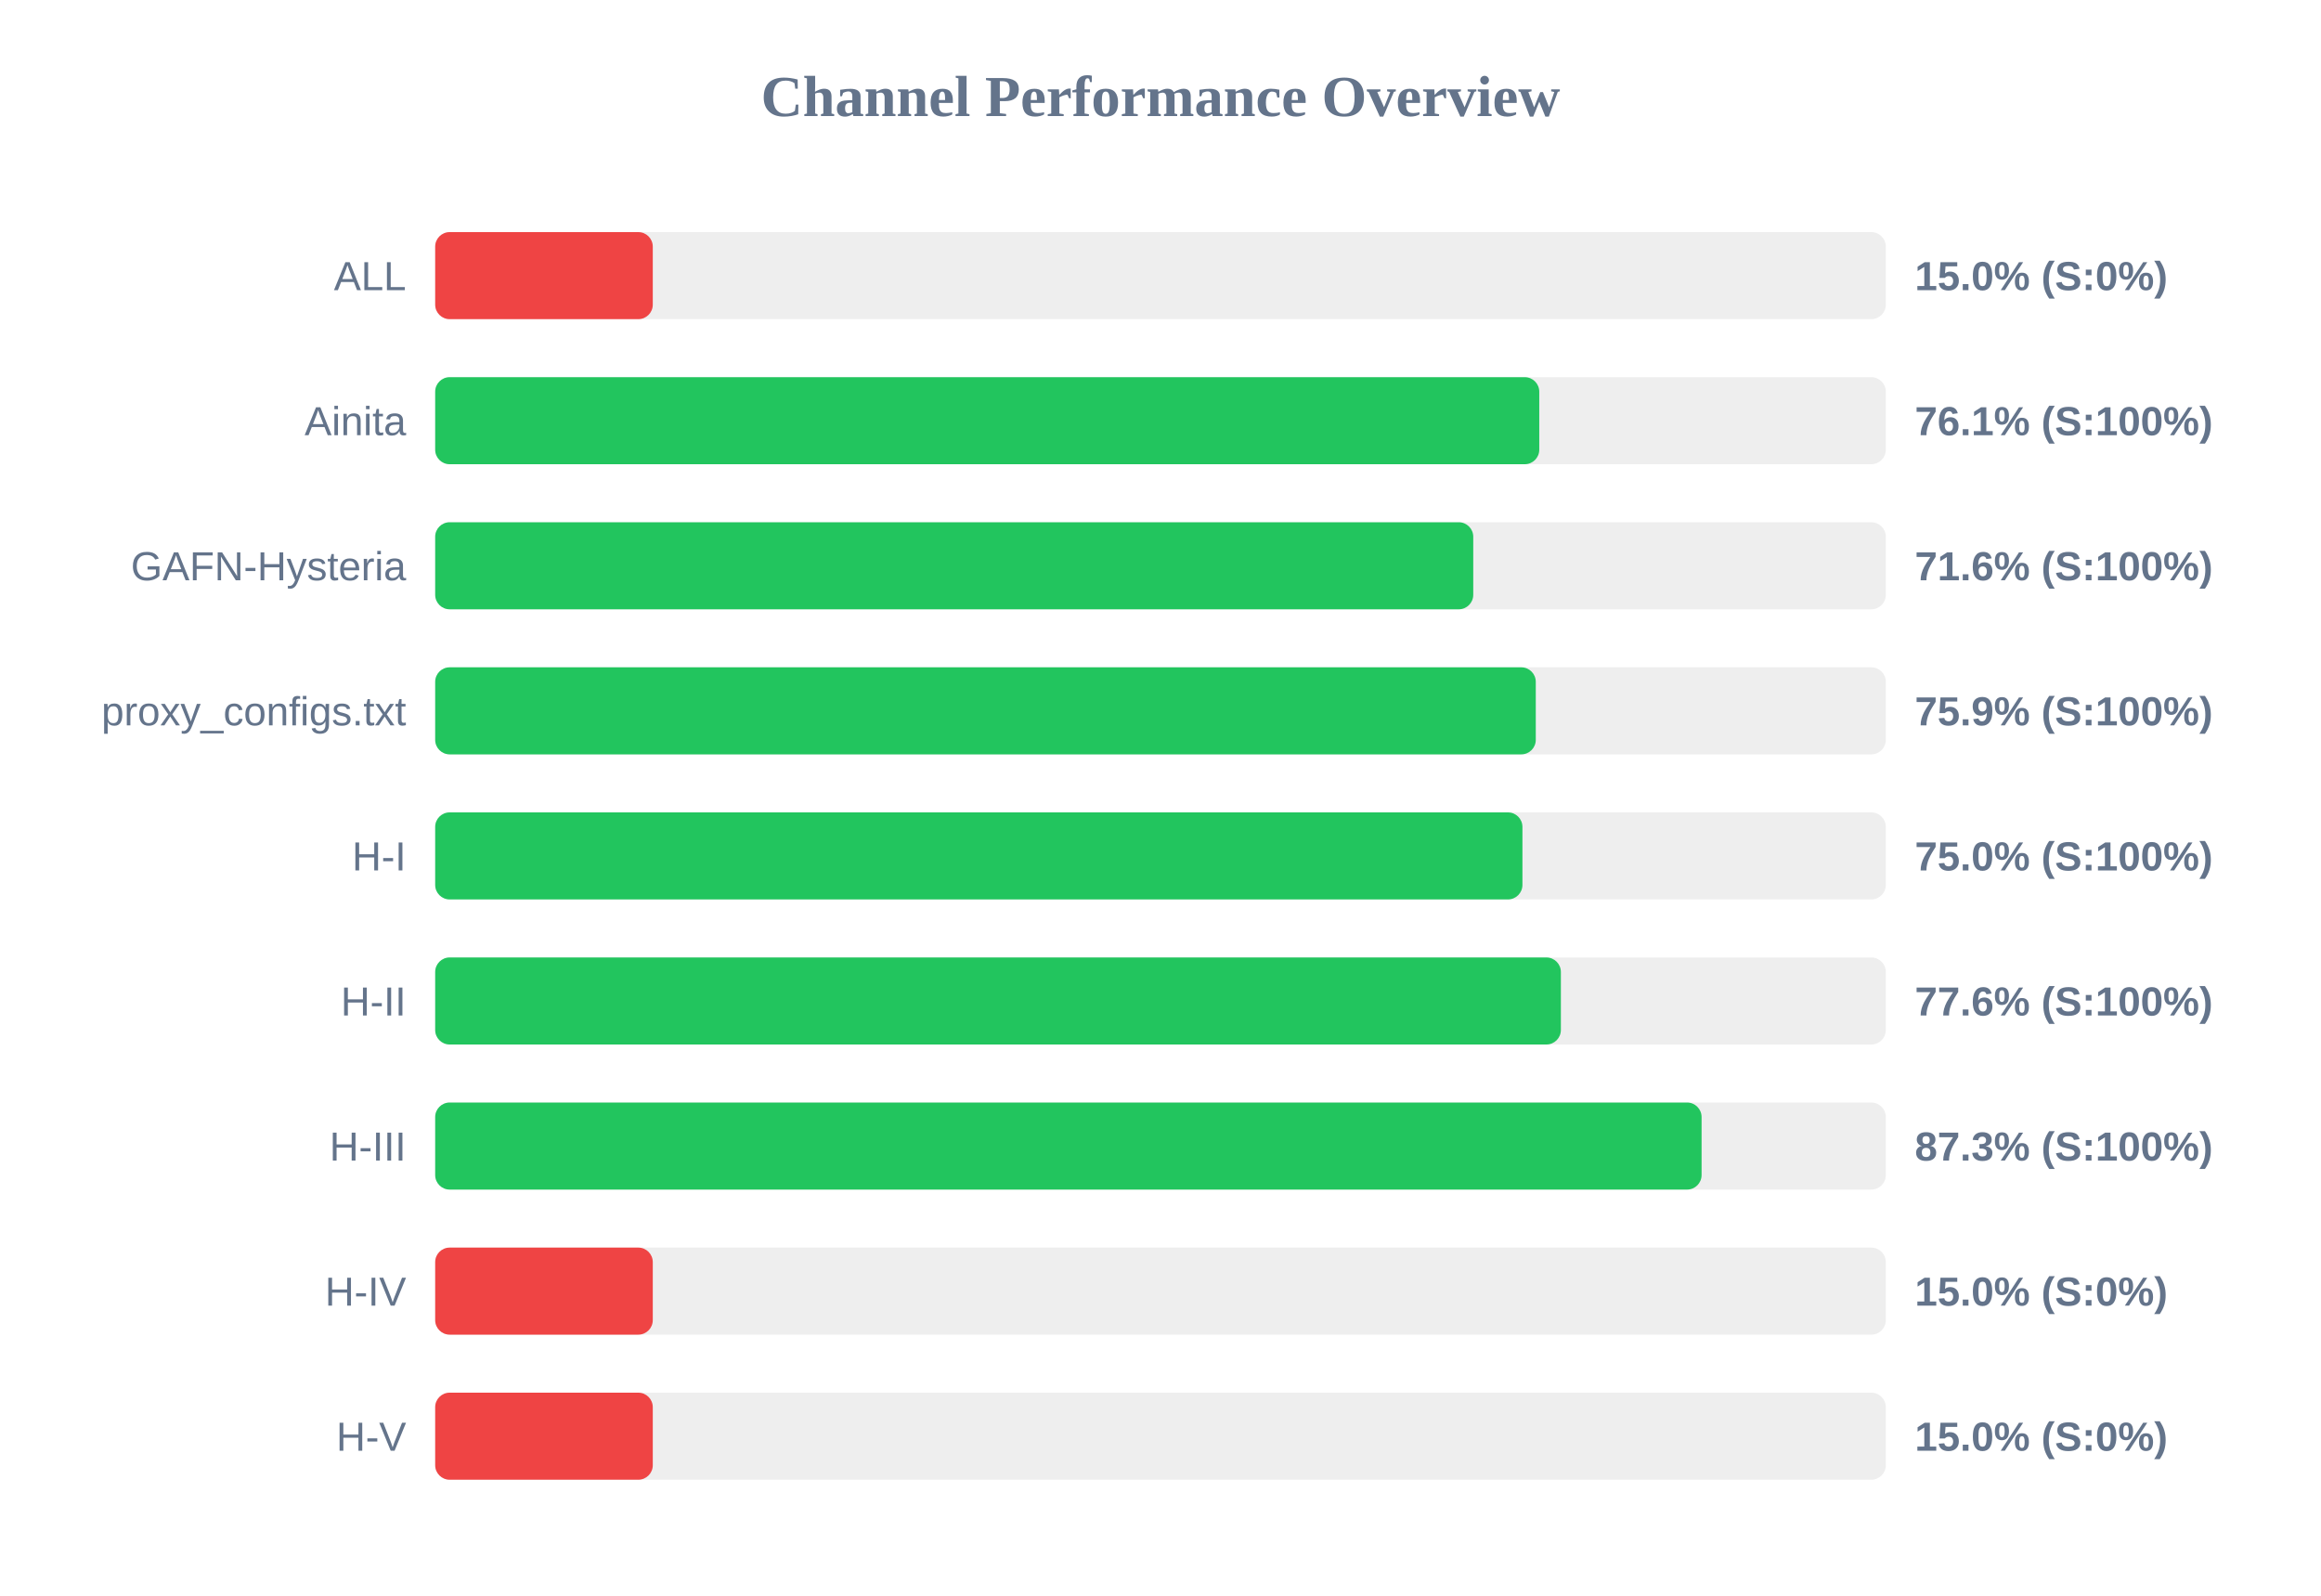
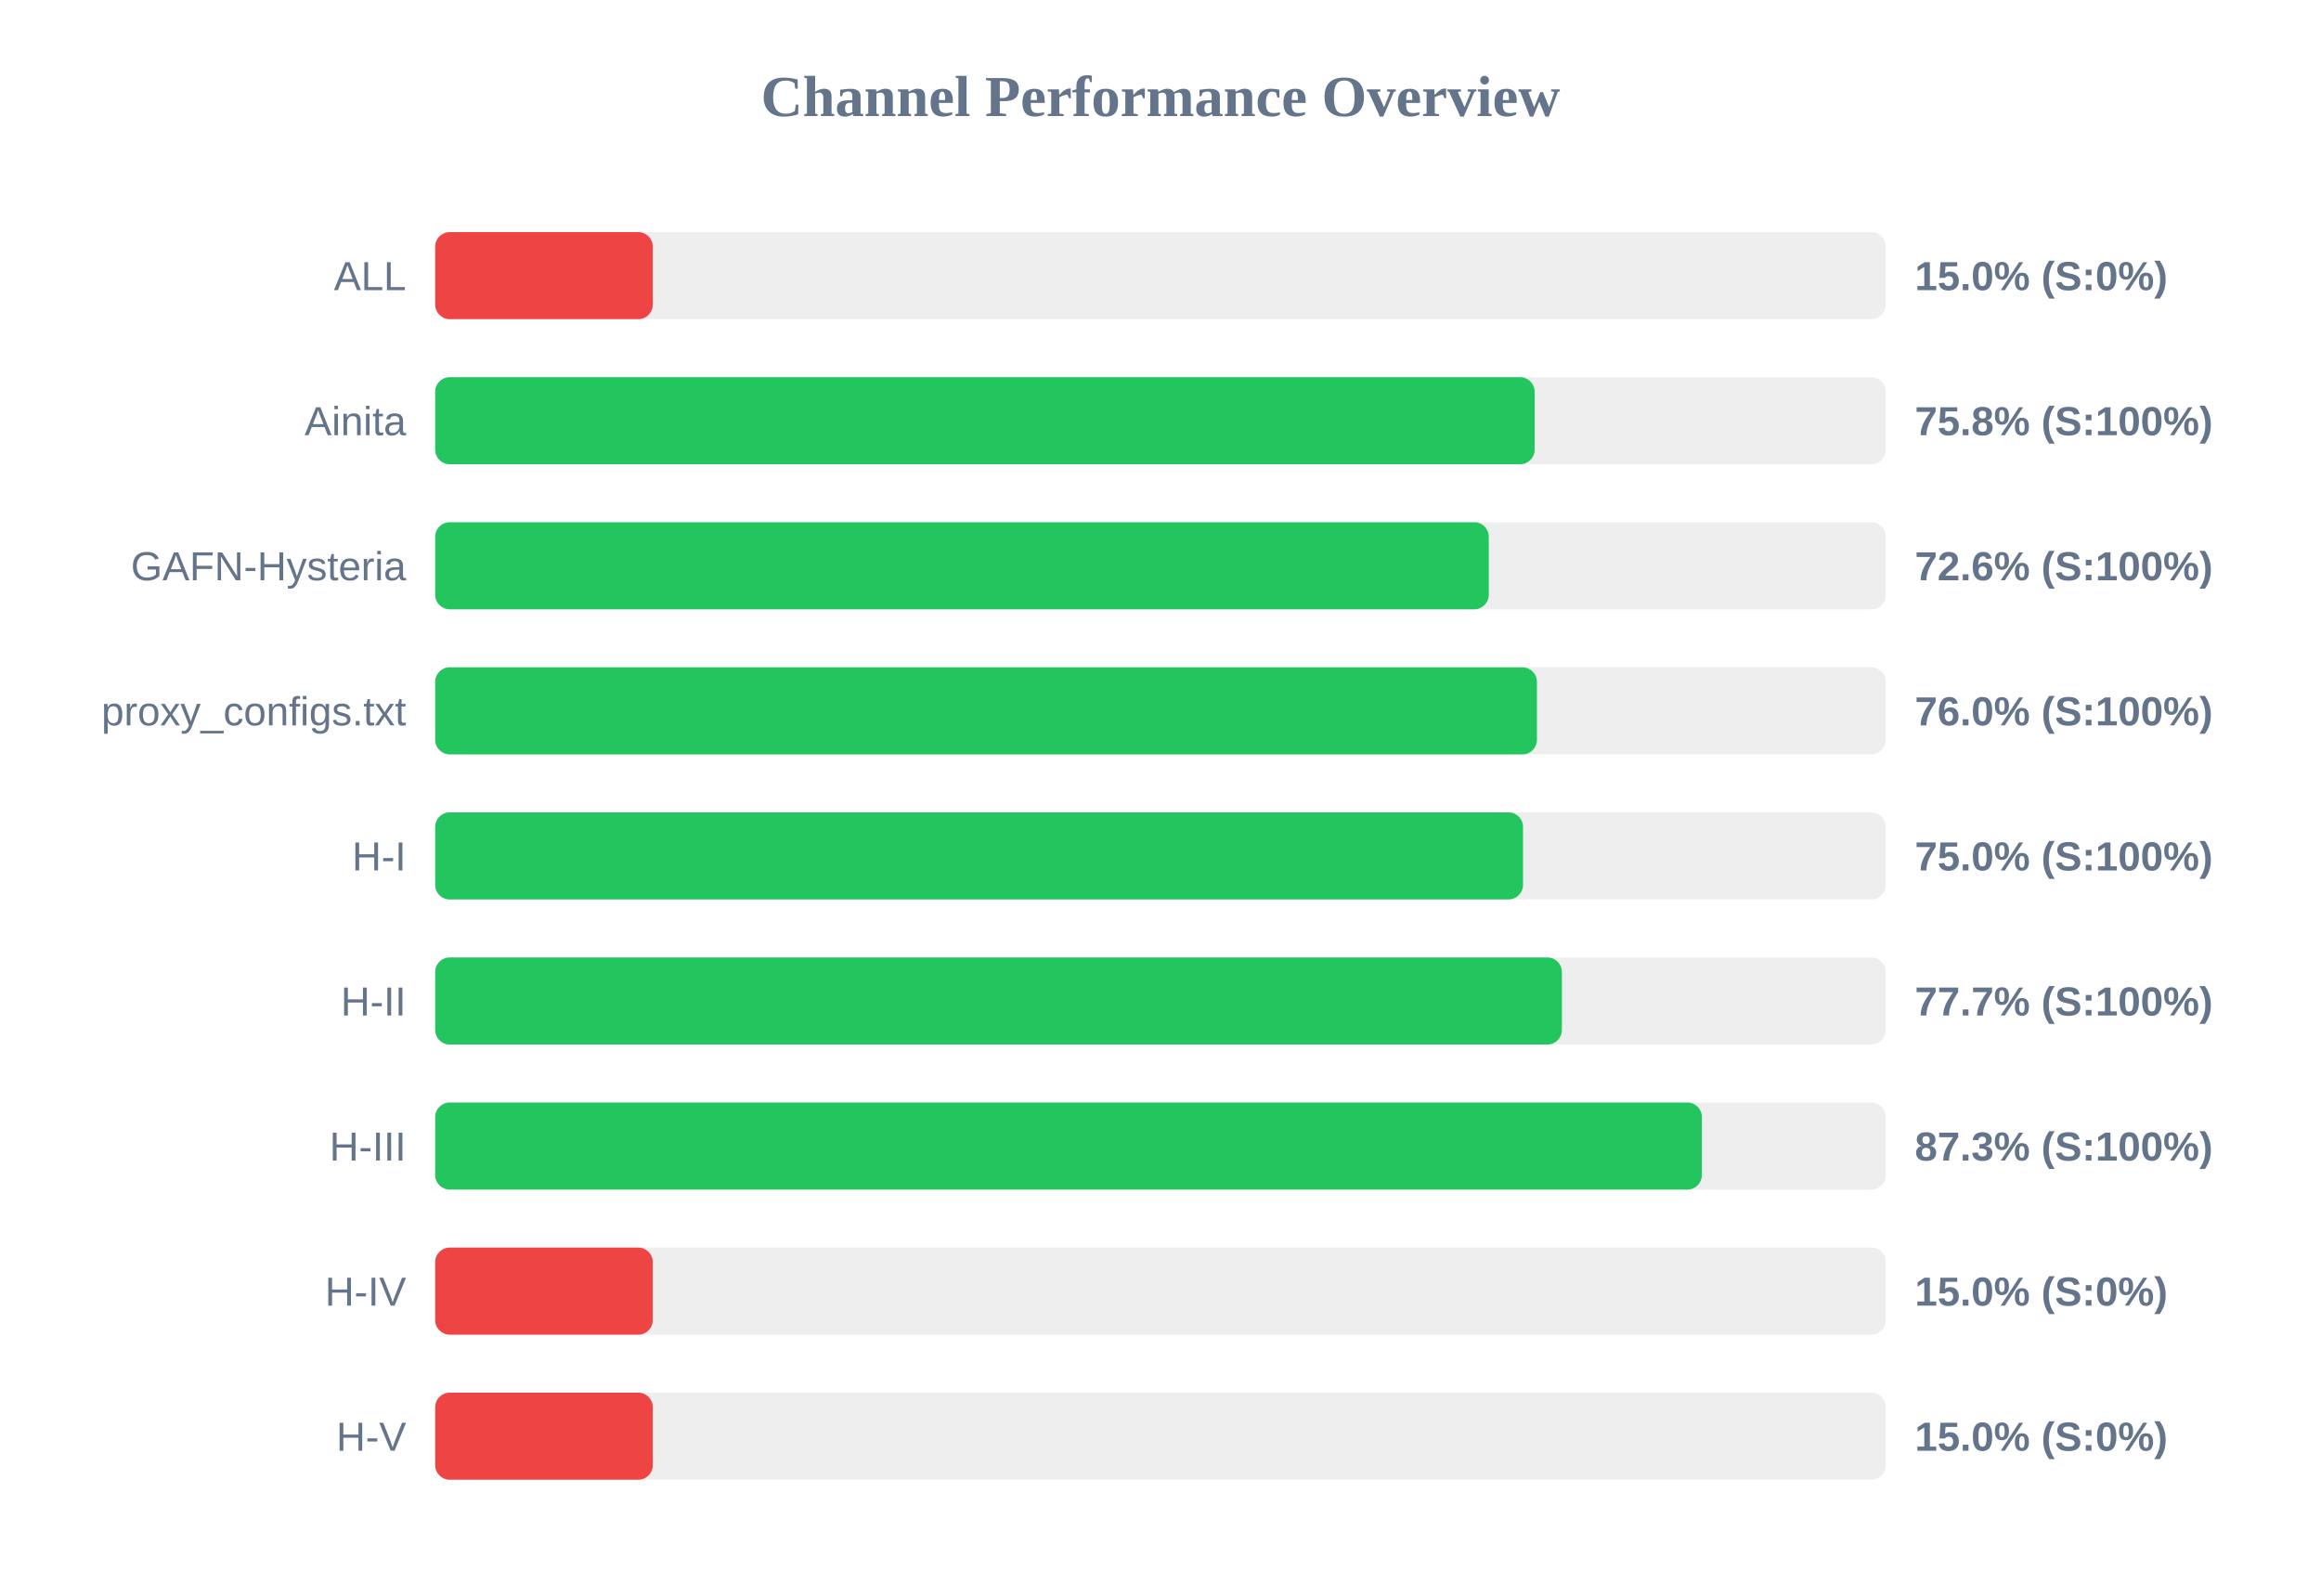
<svg xmlns="http://www.w3.org/2000/svg" width="800" height="550" version="1.1">
  <style>
        .row { font: 14px Arial; fill: #64748b; }
        .score { font: bold 14px Arial; fill: #64748b; }
    </style>
  <text x="400" y="40" text-anchor="middle" font-size="20px" font-weight="bold" fill="#64748b">Channel Performance Overview</text>
  <rect x="150" y="80" width="500" height="30" fill="#eee" rx="5" />
  <rect x="150" y="80" width="75.0" height="30" fill="#ef4444" rx="5" />
  <text x="140" y="100" text-anchor="end" class="row">ALL</text>
  <text x="660" y="100" text-anchor="start" class="score">15.0% (S:0%)</text>
  <rect x="150" y="130" width="500" height="30" fill="#eee" rx="5" />
-   <rect x="150" y="130" width="380.55" height="30" fill="#22c55e" rx="5" />
+   <rect x="150" y="130" width="378.95" height="30" fill="#22c55e" rx="5" />
  <text x="140" y="150" text-anchor="end" class="row">Ainita</text>
-   <text x="660" y="150" text-anchor="start" class="score">76.1% (S:100%)</text>
+   <text x="660" y="150" text-anchor="start" class="score">75.8% (S:100%)</text>
  <rect x="150" y="180" width="500" height="30" fill="#eee" rx="5" />
-   <rect x="150" y="180" width="357.8" height="30" fill="#22c55e" rx="5" />
+   <rect x="150" y="180" width="363.15" height="30" fill="#22c55e" rx="5" />
  <text x="140" y="200" text-anchor="end" class="row">GAFN-Hysteria</text>
-   <text x="660" y="200" text-anchor="start" class="score">71.6% (S:100%)</text>
+   <text x="660" y="200" text-anchor="start" class="score">72.6% (S:100%)</text>
  <rect x="150" y="230" width="500" height="30" fill="#eee" rx="5" />
-   <rect x="150" y="230" width="379.35" height="30" fill="#22c55e" rx="5" />
+   <rect x="150" y="230" width="379.75" height="30" fill="#22c55e" rx="5" />
  <text x="140" y="250" text-anchor="end" class="row">proxy_configs.txt</text>
-   <text x="660" y="250" text-anchor="start" class="score">75.9% (S:100%)</text>
+   <text x="660" y="250" text-anchor="start" class="score">76.0% (S:100%)</text>
  <rect x="150" y="280" width="500" height="30" fill="#eee" rx="5" />
-   <rect x="150" y="280" width="374.75" height="30" fill="#22c55e" rx="5" />
+   <rect x="150" y="280" width="374.95" height="30" fill="#22c55e" rx="5" />
  <text x="140" y="300" text-anchor="end" class="row">H-I</text>
  <text x="660" y="300" text-anchor="start" class="score">75.0% (S:100%)</text>
  <rect x="150" y="330" width="500" height="30" fill="#eee" rx="5" />
-   <rect x="150" y="330" width="388.0" height="30" fill="#22c55e" rx="5" />
+   <rect x="150" y="330" width="388.35" height="30" fill="#22c55e" rx="5" />
  <text x="140" y="350" text-anchor="end" class="row">H-II</text>
-   <text x="660" y="350" text-anchor="start" class="score">77.6% (S:100%)</text>
+   <text x="660" y="350" text-anchor="start" class="score">77.7% (S:100%)</text>
  <rect x="150" y="380" width="500" height="30" fill="#eee" rx="5" />
-   <rect x="150" y="380" width="436.5" height="30" fill="#22c55e" rx="5" />
+   <rect x="150" y="380" width="436.6" height="30" fill="#22c55e" rx="5" />
  <text x="140" y="400" text-anchor="end" class="row">H-III</text>
  <text x="660" y="400" text-anchor="start" class="score">87.3% (S:100%)</text>
  <rect x="150" y="430" width="500" height="30" fill="#eee" rx="5" />
  <rect x="150" y="430" width="75.0" height="30" fill="#ef4444" rx="5" />
  <text x="140" y="450" text-anchor="end" class="row">H-IV</text>
  <text x="660" y="450" text-anchor="start" class="score">15.0% (S:0%)</text>
  <rect x="150" y="480" width="500" height="30" fill="#eee" rx="5" />
  <rect x="150" y="480" width="75.0" height="30" fill="#ef4444" rx="5" />
  <text x="140" y="500" text-anchor="end" class="row">H-V</text>
  <text x="660" y="500" text-anchor="start" class="score">15.0% (S:0%)</text>
</svg>
